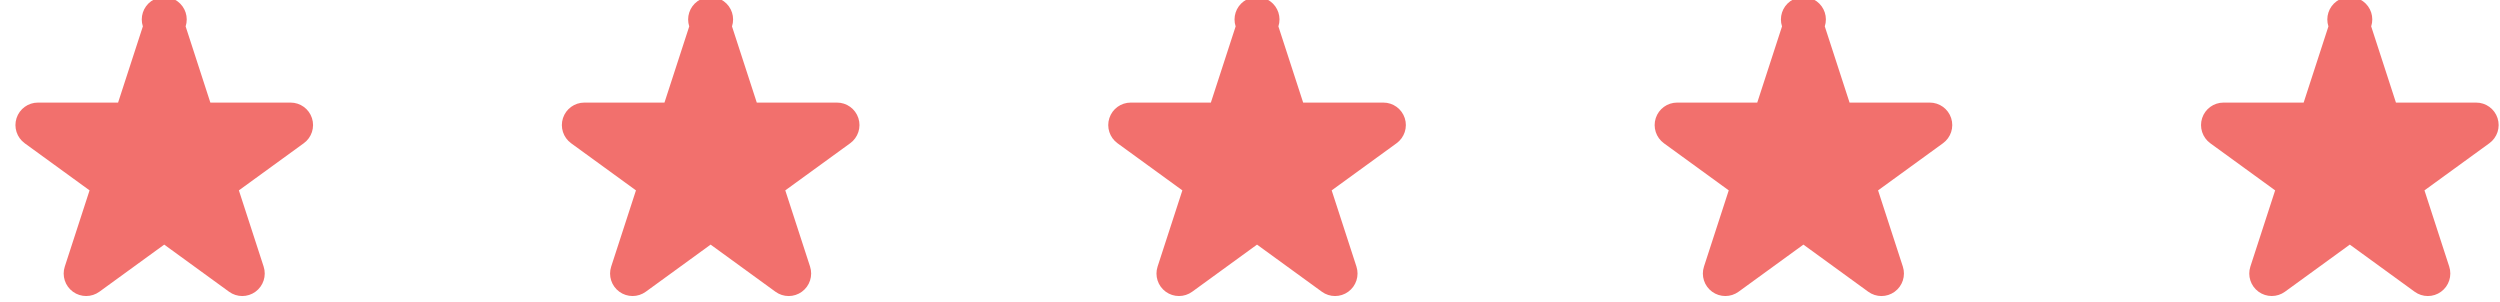
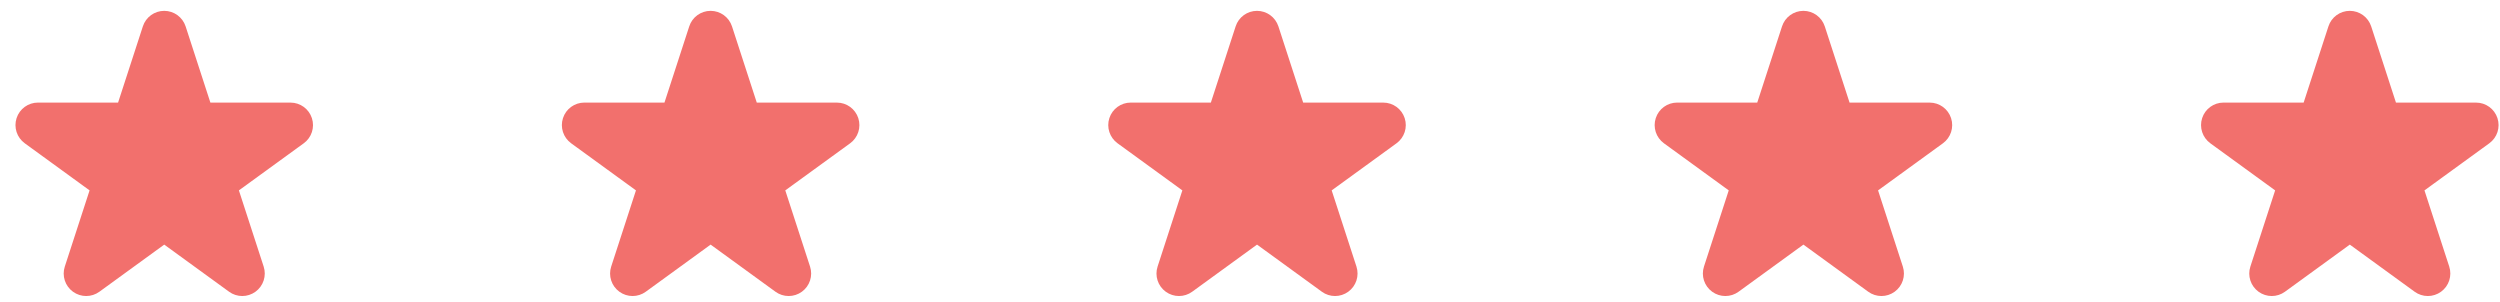
- <svg xmlns="http://www.w3.org/2000/svg" width="141" height="17" viewBox="0 0 141 17">
-   <g fill="#F2706D" fill-rule="evenodd">
-     <path d="M8.057 1.489L6.66 5.786H2.14a1.268 1.268 0 0 0-.746 2.294l3.657 2.657-1.397 4.298a1.268 1.268 0 0 0 1.952 1.418l3.656-2.657 3.656 2.657a1.263 1.263 0 0 0 1.491 0c.444-.323.63-.896.46-1.419l-1.396-4.297 3.657-2.656a1.267 1.267 0 0 0-.746-2.295h-4.52L10.47 1.49a1.268 1.268 0 1 0-2.412 0zM38.873 1.489l-1.397 4.297h-4.518a1.268 1.268 0 0 0-.746 2.294l3.656 2.657-1.397 4.298a1.268 1.268 0 0 0 1.952 1.418l3.656-2.657 3.656 2.657a1.263 1.263 0 0 0 1.492 0c.444-.323.63-.896.46-1.419l-1.397-4.297 3.658-2.656a1.267 1.267 0 0 0-.746-2.295h-4.52L41.285 1.49a1.268 1.268 0 1 0-2.412 0zM69.69 1.489l-1.397 4.297h-4.519a1.268 1.268 0 0 0-.746 2.294l3.657 2.657-1.397 4.298a1.268 1.268 0 0 0 1.952 1.418l3.656-2.657 3.656 2.657a1.263 1.263 0 0 0 1.491 0c.444-.323.63-.896.46-1.419l-1.396-4.297 3.657-2.656a1.267 1.267 0 0 0-.746-2.295h-4.52L72.102 1.49a1.268 1.268 0 1 0-2.412 0zM100.506 1.489l-1.397 4.297h-4.518a1.268 1.268 0 0 0-.746 2.294l3.656 2.657-1.397 4.298a1.268 1.268 0 0 0 1.952 1.418l3.656-2.657 3.656 2.657a1.263 1.263 0 0 0 1.492 0c.444-.323.63-.896.46-1.419l-1.397-4.297 3.658-2.656a1.267 1.267 0 0 0-.746-2.295h-4.52l-1.397-4.297a1.268 1.268 0 1 0-2.412 0zM131.323 1.489l-1.397 4.297h-4.519a1.268 1.268 0 0 0-.746 2.294l3.657 2.657-1.397 4.298a1.268 1.268 0 0 0 1.951 1.418l3.657-2.657 3.656 2.657a1.263 1.263 0 0 0 1.491 0c.444-.323.63-.896.46-1.419l-1.396-4.297 3.657-2.656a1.267 1.267 0 0 0-.746-2.295h-4.52l-1.396-4.297a1.268 1.268 0 1 0-2.412 0z" />
+ <svg xmlns="http://www.w3.org/2000/svg" width="141px" height="17px" viewBox="0 0 141 17" version="1.1">
+   <defs />
+   <g id="Template" stroke="none" stroke-width="1" fill="none" fill-rule="evenodd">
+     <g id="Popcorn-time" transform="translate(-659, -910)" fill="#F2706D">
+       <g id="Stars" transform="translate(659.0039, 910.2017)">
+         <path d="M8.053,1.287 L6.656,5.584 L2.137,5.584 C1.588,5.584 1.1,5.938 0.931,6.461 C0.761,6.983 0.947,7.555 1.392,7.879 L5.048,10.536 L3.651,14.833 C3.48,15.355 3.667,15.928 4.111,16.251 C4.334,16.413 4.596,16.494 4.857,16.494 C5.119,16.494 5.381,16.413 5.603,16.251 L9.259,13.594 L12.915,16.251 C13.136,16.413 13.398,16.494 13.661,16.494 C13.921,16.494 14.183,16.413 14.406,16.251 C14.85,15.928 15.037,15.355 14.867,14.833 L13.47,10.536 L17.127,7.88 C17.571,7.557 17.758,6.985 17.587,6.462 C17.417,5.939 16.93,5.585 16.381,5.585 L11.862,5.585 L10.465,1.287 C10.294,0.764 9.808,0.411 9.259,0.41 C8.71,0.41 8.222,0.764 8.053,1.287 Z" id="Shape" />
+         <path d="M38.869,1.287 L37.472,5.584 L32.954,5.584 C32.405,5.584 31.917,5.938 31.748,6.461 C31.577,6.983 31.764,7.555 32.208,7.879 L35.864,10.536 L34.467,14.833 C34.297,15.355 34.483,15.928 34.928,16.251 C35.15,16.413 35.413,16.494 35.673,16.494 C35.935,16.494 36.198,16.413 36.419,16.251 L40.075,13.594 L43.731,16.251 C43.953,16.413 44.215,16.494 44.477,16.494 C44.738,16.494 45,16.413 45.223,16.251 C45.667,15.928 45.853,15.355 45.683,14.833 L44.286,10.536 L47.944,7.88 C48.388,7.557 48.574,6.985 48.404,6.462 C48.233,5.939 47.747,5.585 47.198,5.585 L42.678,5.585 L41.281,1.287 C41.111,0.764 40.624,0.411 40.075,0.41 C39.526,0.41 39.038,0.764 38.869,1.287 Z" id="Shape-Copy" />
+         <path d="M69.686,1.287 L68.289,5.584 L63.77,5.584 C63.221,5.584 62.733,5.938 62.564,6.461 C62.394,6.983 62.58,7.555 63.025,7.879 L66.681,10.536 L65.284,14.833 C65.113,15.355 65.3,15.928 65.744,16.251 C65.967,16.413 66.229,16.494 66.49,16.494 C66.752,16.494 67.014,16.413 67.236,16.251 L70.892,13.594 L74.548,16.251 C74.769,16.413 75.031,16.494 75.293,16.494 C75.554,16.494 75.816,16.413 76.039,16.251 C76.483,15.928 76.67,15.355 76.5,14.833 L75.103,10.536 L78.76,7.88 C79.204,7.557 79.391,6.985 79.22,6.462 C79.05,5.939 78.563,5.585 78.014,5.585 L73.495,5.585 L72.098,1.287 C71.927,0.764 71.441,0.411 70.892,0.41 C70.343,0.41 69.855,0.764 69.686,1.287 Z" id="Shape-Copy-2" />
+         <path d="M100.502,1.287 L99.105,5.584 L94.587,5.584 C94.038,5.584 93.55,5.938 93.381,6.461 C93.21,6.983 93.397,7.555 93.841,7.879 L97.497,10.536 L96.1,14.833 C95.93,15.355 96.116,15.928 96.561,16.251 C96.783,16.413 97.046,16.494 97.306,16.494 C97.568,16.494 97.831,16.413 98.052,16.251 L101.708,13.594 L105.364,16.251 C105.586,16.413 105.848,16.494 106.11,16.494 C106.371,16.494 106.633,16.413 106.856,16.251 C107.3,15.928 107.486,15.355 107.316,14.833 L105.919,10.536 L109.577,7.88 C110.021,7.557 110.207,6.985 110.037,6.462 C109.866,5.939 109.38,5.585 108.831,5.585 L104.311,5.585 L102.914,1.287 C102.744,0.764 102.257,0.411 101.708,0.41 C101.159,0.41 100.671,0.764 100.502,1.287 Z" id="Shape-Copy-3" />
+         <path d="M131.319,1.287 L129.922,5.584 L125.403,5.584 C124.854,5.584 124.366,5.938 124.197,6.461 C124.027,6.983 124.213,7.555 124.658,7.879 L128.314,10.536 L126.917,14.833 C126.746,15.355 126.933,15.928 127.377,16.251 C127.6,16.413 127.862,16.494 128.123,16.494 C128.385,16.494 128.647,16.413 128.869,16.251 L132.525,13.594 L136.181,16.251 C136.402,16.413 136.664,16.494 136.926,16.494 C137.187,16.494 137.449,16.413 137.672,16.251 C138.116,15.928 138.303,15.355 138.133,14.833 L136.736,10.536 L140.393,7.88 C140.837,7.557 141.024,6.985 140.853,6.462 C140.683,5.939 140.196,5.585 139.647,5.585 L135.128,5.585 L133.731,1.287 C133.56,0.764 133.074,0.411 132.525,0.41 C131.976,0.41 131.488,0.764 131.319,1.287 Z" id="Shape-Copy-4" />
+       </g>
+     </g>
  </g>
</svg>
